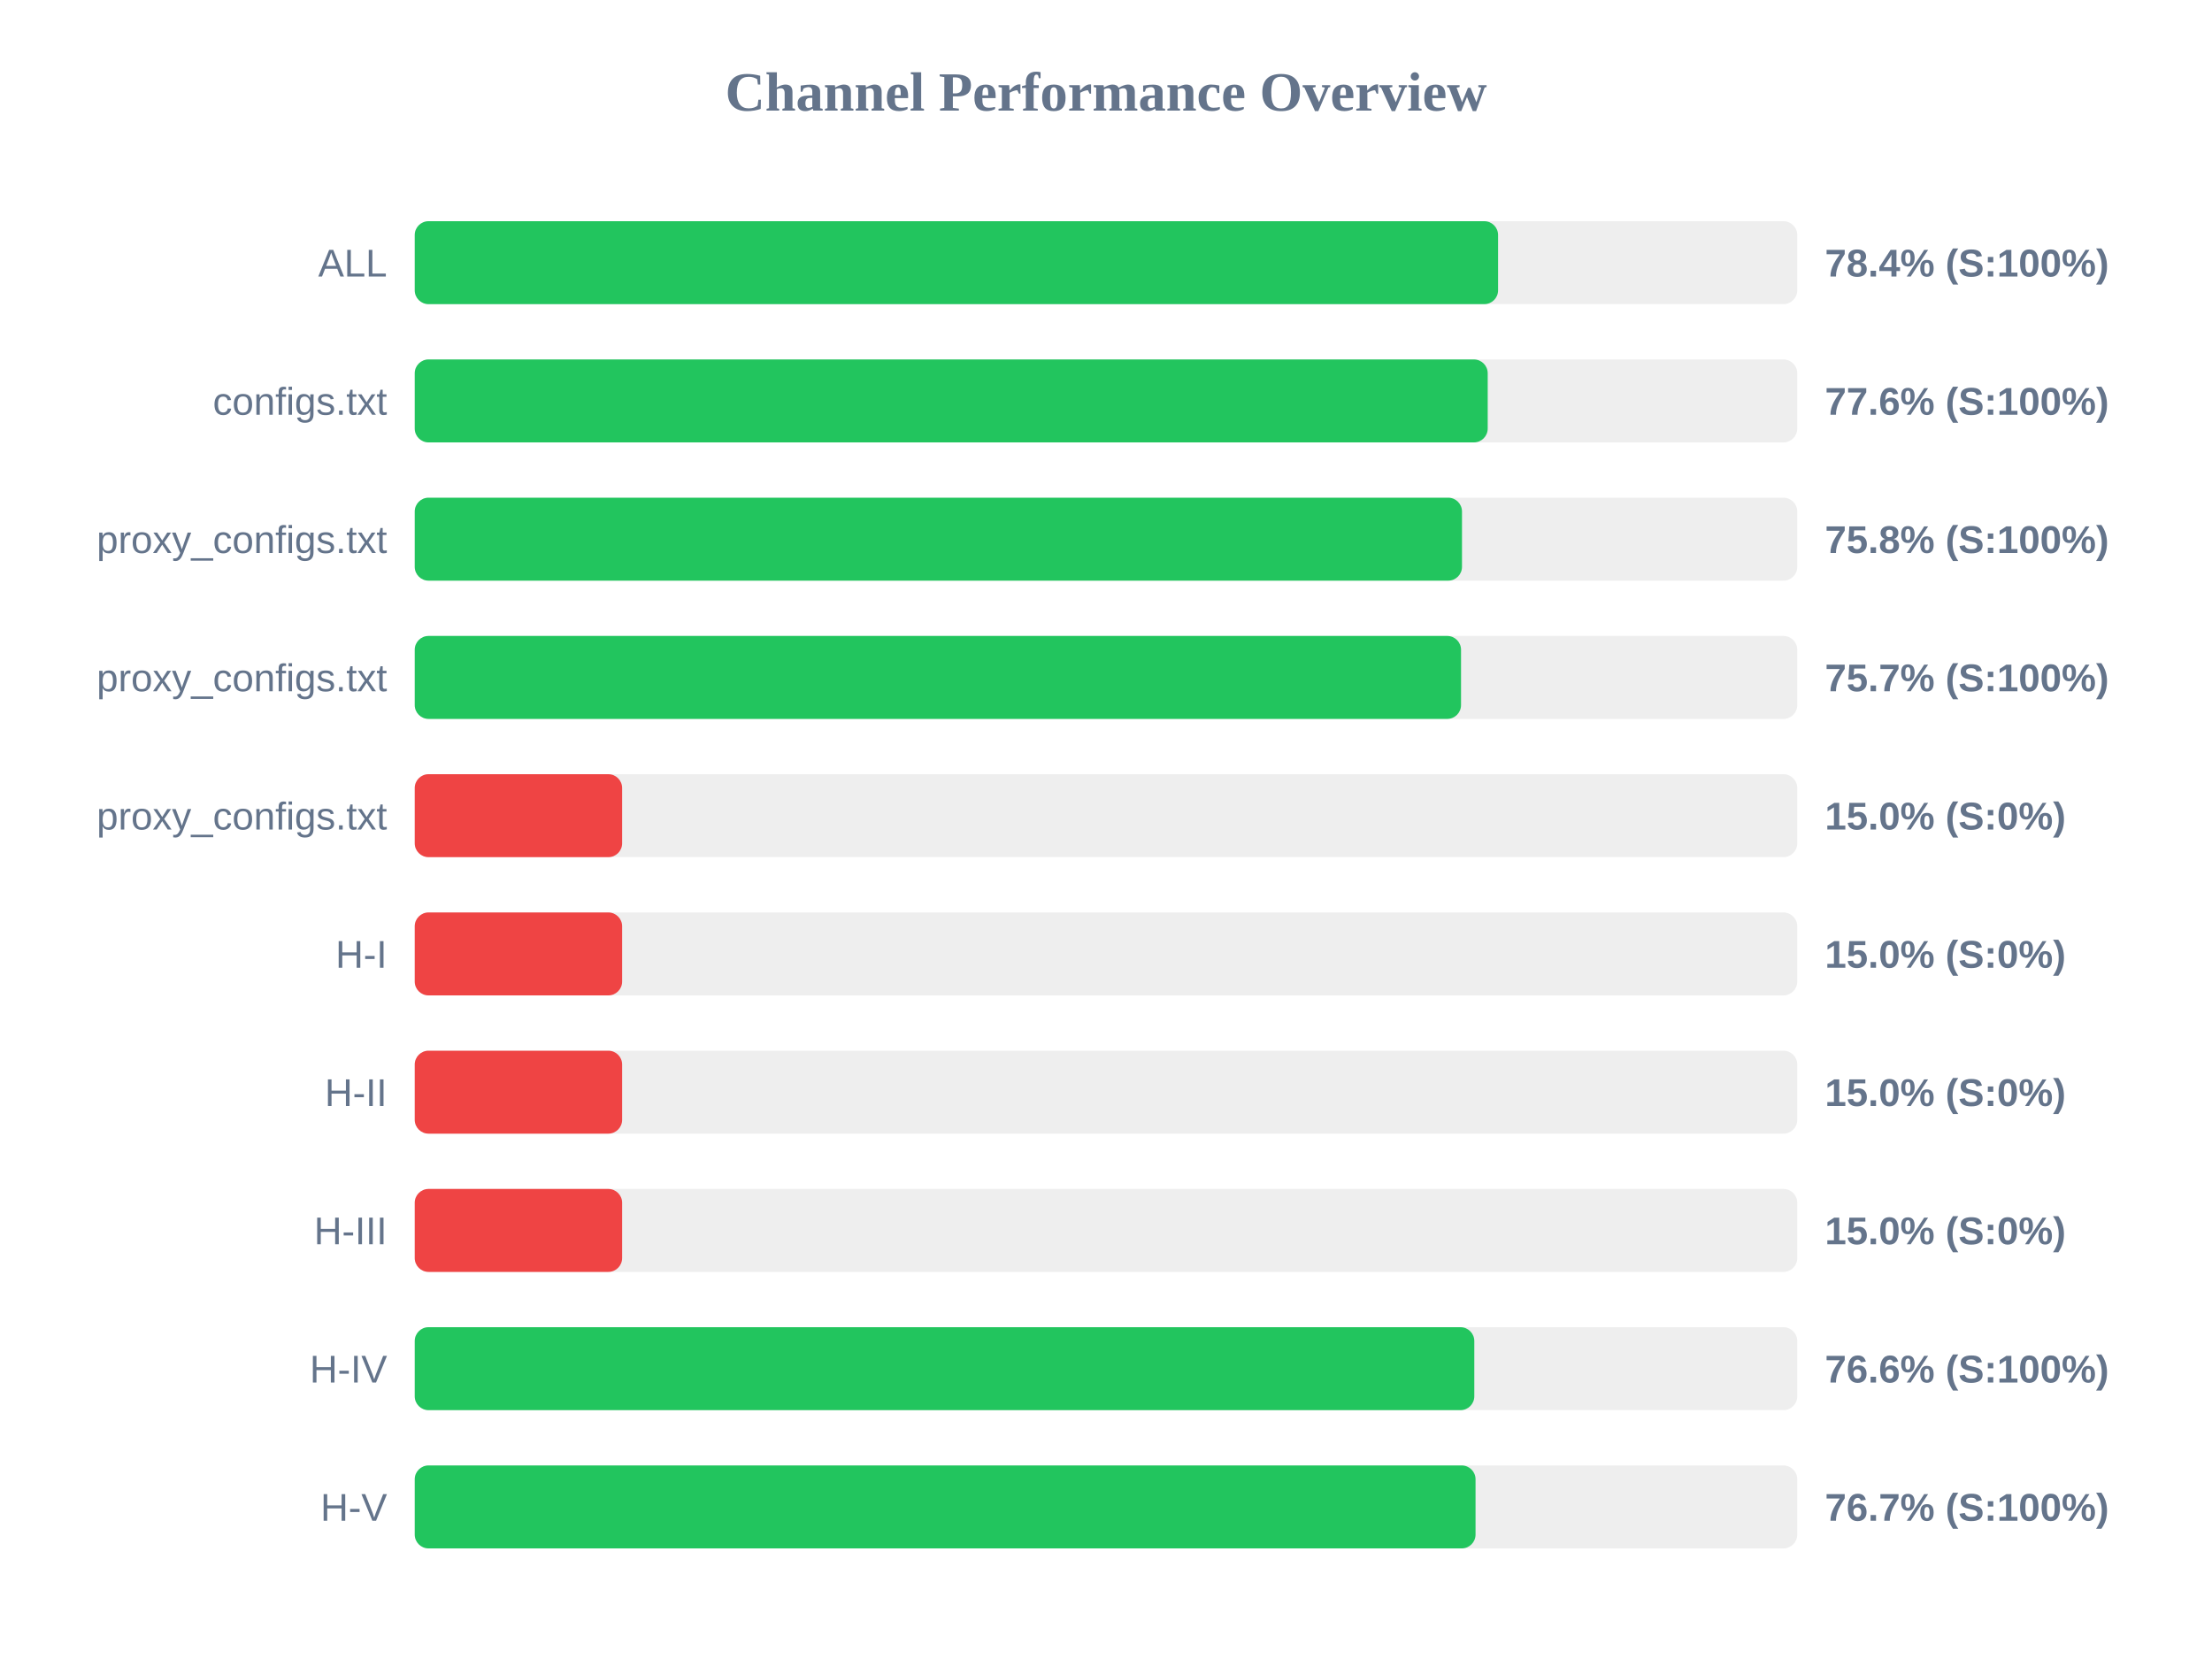
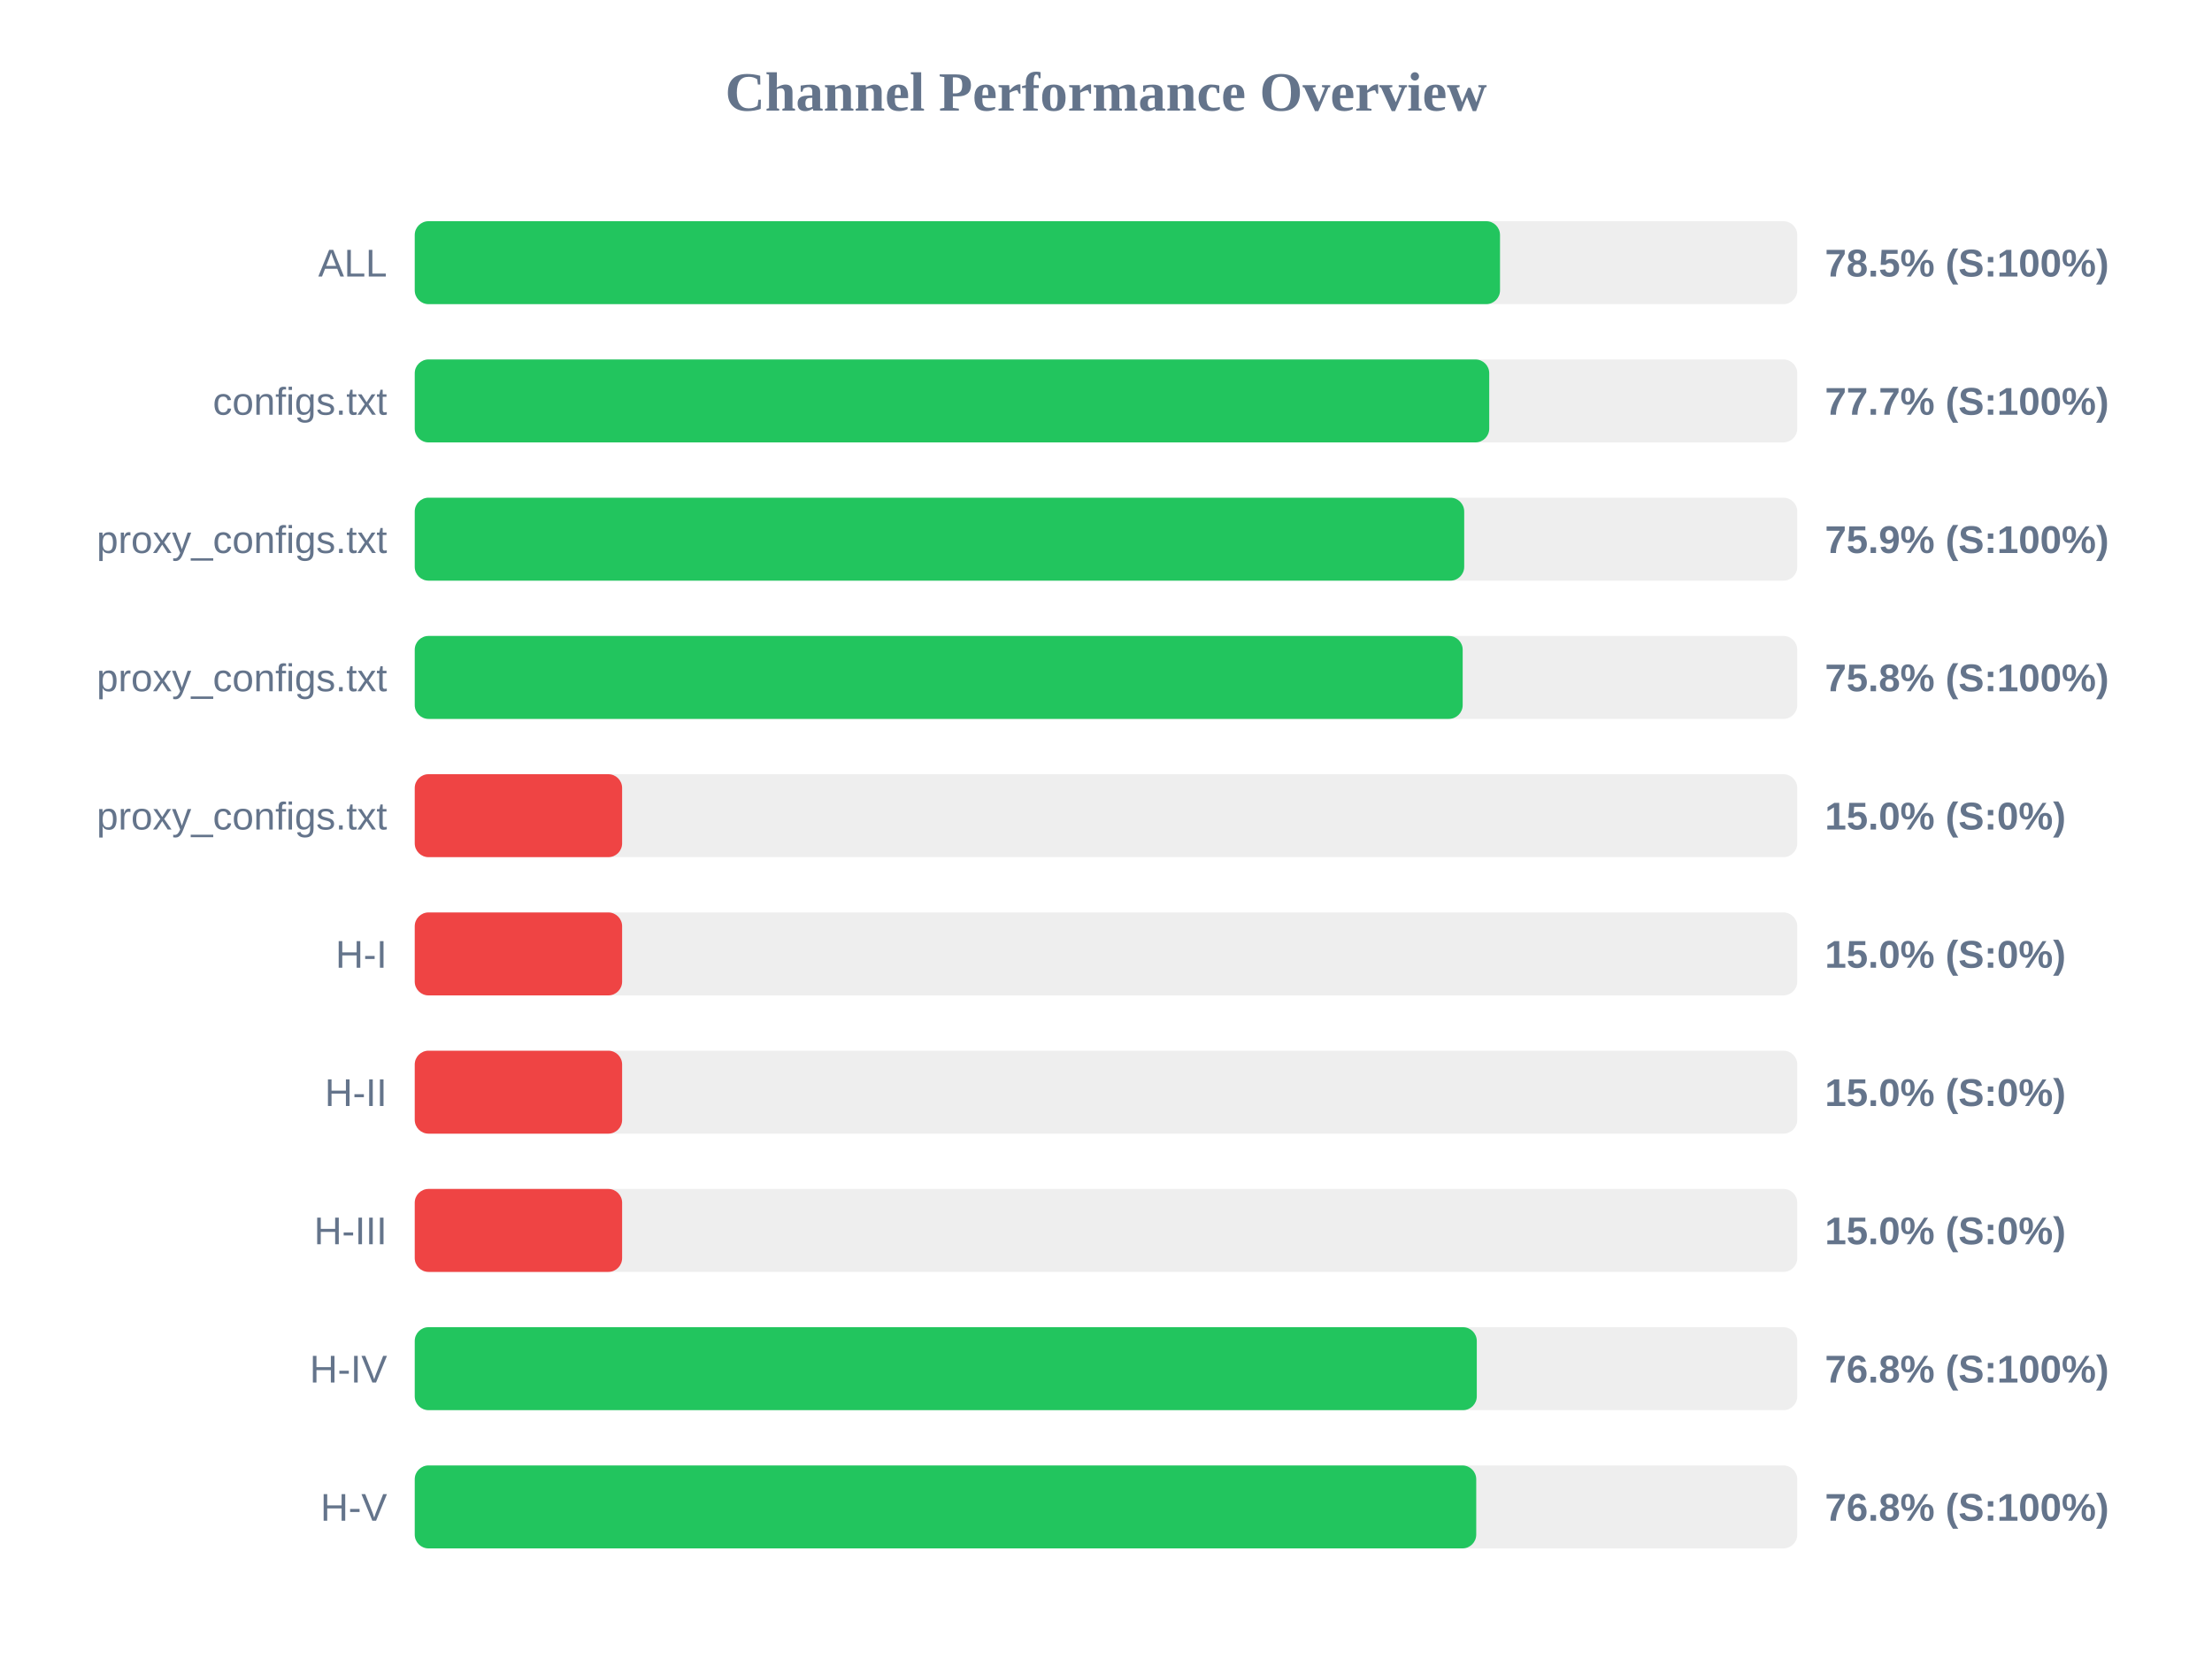
<svg xmlns="http://www.w3.org/2000/svg" width="800" height="600" version="1.1">
  <style>
        .row { font: 14px Arial; fill: #64748b; }
        .score { font: bold 14px Arial; fill: #64748b; }
    </style>
  <text x="400" y="40" text-anchor="middle" font-size="20px" font-weight="bold" fill="#64748b">Channel Performance Overview</text>
  <rect x="150" y="80" width="500" height="30" fill="#eee" rx="5" />
-   <rect x="150" y="80" width="391.8" height="30" fill="#22c55e" rx="5" />
+   <rect x="150" y="80" width="392.5" height="30" fill="#22c55e" rx="5" />
  <text x="140" y="100" text-anchor="end" class="row">ALL</text>
-   <text x="660" y="100" text-anchor="start" class="score">78.4% (S:100%)</text>
+   <text x="660" y="100" text-anchor="start" class="score">78.5% (S:100%)</text>
  <rect x="150" y="130" width="500" height="30" fill="#eee" rx="5" />
-   <rect x="150" y="130" width="388.05" height="30" fill="#22c55e" rx="5" />
+   <rect x="150" y="130" width="388.6" height="30" fill="#22c55e" rx="5" />
  <text x="140" y="150" text-anchor="end" class="row">configs.txt</text>
-   <text x="660" y="150" text-anchor="start" class="score">77.6% (S:100%)</text>
+   <text x="660" y="150" text-anchor="start" class="score">77.7% (S:100%)</text>
  <rect x="150" y="180" width="500" height="30" fill="#eee" rx="5" />
-   <rect x="150" y="180" width="378.75" height="30" fill="#22c55e" rx="5" />
+   <rect x="150" y="180" width="379.55" height="30" fill="#22c55e" rx="5" />
  <text x="140" y="200" text-anchor="end" class="row">proxy_configs.txt</text>
-   <text x="660" y="200" text-anchor="start" class="score">75.8% (S:100%)</text>
+   <text x="660" y="200" text-anchor="start" class="score">75.9% (S:100%)</text>
  <rect x="150" y="230" width="500" height="30" fill="#eee" rx="5" />
-   <rect x="150" y="230" width="378.4" height="30" fill="#22c55e" rx="5" />
+   <rect x="150" y="230" width="379.0" height="30" fill="#22c55e" rx="5" />
  <text x="140" y="250" text-anchor="end" class="row">proxy_configs.txt</text>
-   <text x="660" y="250" text-anchor="start" class="score">75.7% (S:100%)</text>
+   <text x="660" y="250" text-anchor="start" class="score">75.8% (S:100%)</text>
  <rect x="150" y="280" width="500" height="30" fill="#eee" rx="5" />
  <rect x="150" y="280" width="75.0" height="30" fill="#ef4444" rx="5" />
  <text x="140" y="300" text-anchor="end" class="row">proxy_configs.txt</text>
  <text x="660" y="300" text-anchor="start" class="score">15.0% (S:0%)</text>
  <rect x="150" y="330" width="500" height="30" fill="#eee" rx="5" />
  <rect x="150" y="330" width="75.0" height="30" fill="#ef4444" rx="5" />
  <text x="140" y="350" text-anchor="end" class="row">H-I</text>
  <text x="660" y="350" text-anchor="start" class="score">15.0% (S:0%)</text>
  <rect x="150" y="380" width="500" height="30" fill="#eee" rx="5" />
  <rect x="150" y="380" width="75.0" height="30" fill="#ef4444" rx="5" />
  <text x="140" y="400" text-anchor="end" class="row">H-II</text>
  <text x="660" y="400" text-anchor="start" class="score">15.0% (S:0%)</text>
  <rect x="150" y="430" width="500" height="30" fill="#eee" rx="5" />
  <rect x="150" y="430" width="75.0" height="30" fill="#ef4444" rx="5" />
  <text x="140" y="450" text-anchor="end" class="row">H-III</text>
  <text x="660" y="450" text-anchor="start" class="score">15.0% (S:0%)</text>
  <rect x="150" y="480" width="500" height="30" fill="#eee" rx="5" />
-   <rect x="150" y="480" width="383.2" height="30" fill="#22c55e" rx="5" />
+   <rect x="150" y="480" width="384.1" height="30" fill="#22c55e" rx="5" />
  <text x="140" y="500" text-anchor="end" class="row">H-IV</text>
-   <text x="660" y="500" text-anchor="start" class="score">76.6% (S:100%)</text>
+   <text x="660" y="500" text-anchor="start" class="score">76.8% (S:100%)</text>
  <rect x="150" y="530" width="500" height="30" fill="#eee" rx="5" />
-   <rect x="150" y="530" width="383.65" height="30" fill="#22c55e" rx="5" />
+   <rect x="150" y="530" width="383.9" height="30" fill="#22c55e" rx="5" />
  <text x="140" y="550" text-anchor="end" class="row">H-V</text>
-   <text x="660" y="550" text-anchor="start" class="score">76.7% (S:100%)</text>
+   <text x="660" y="550" text-anchor="start" class="score">76.8% (S:100%)</text>
</svg>
